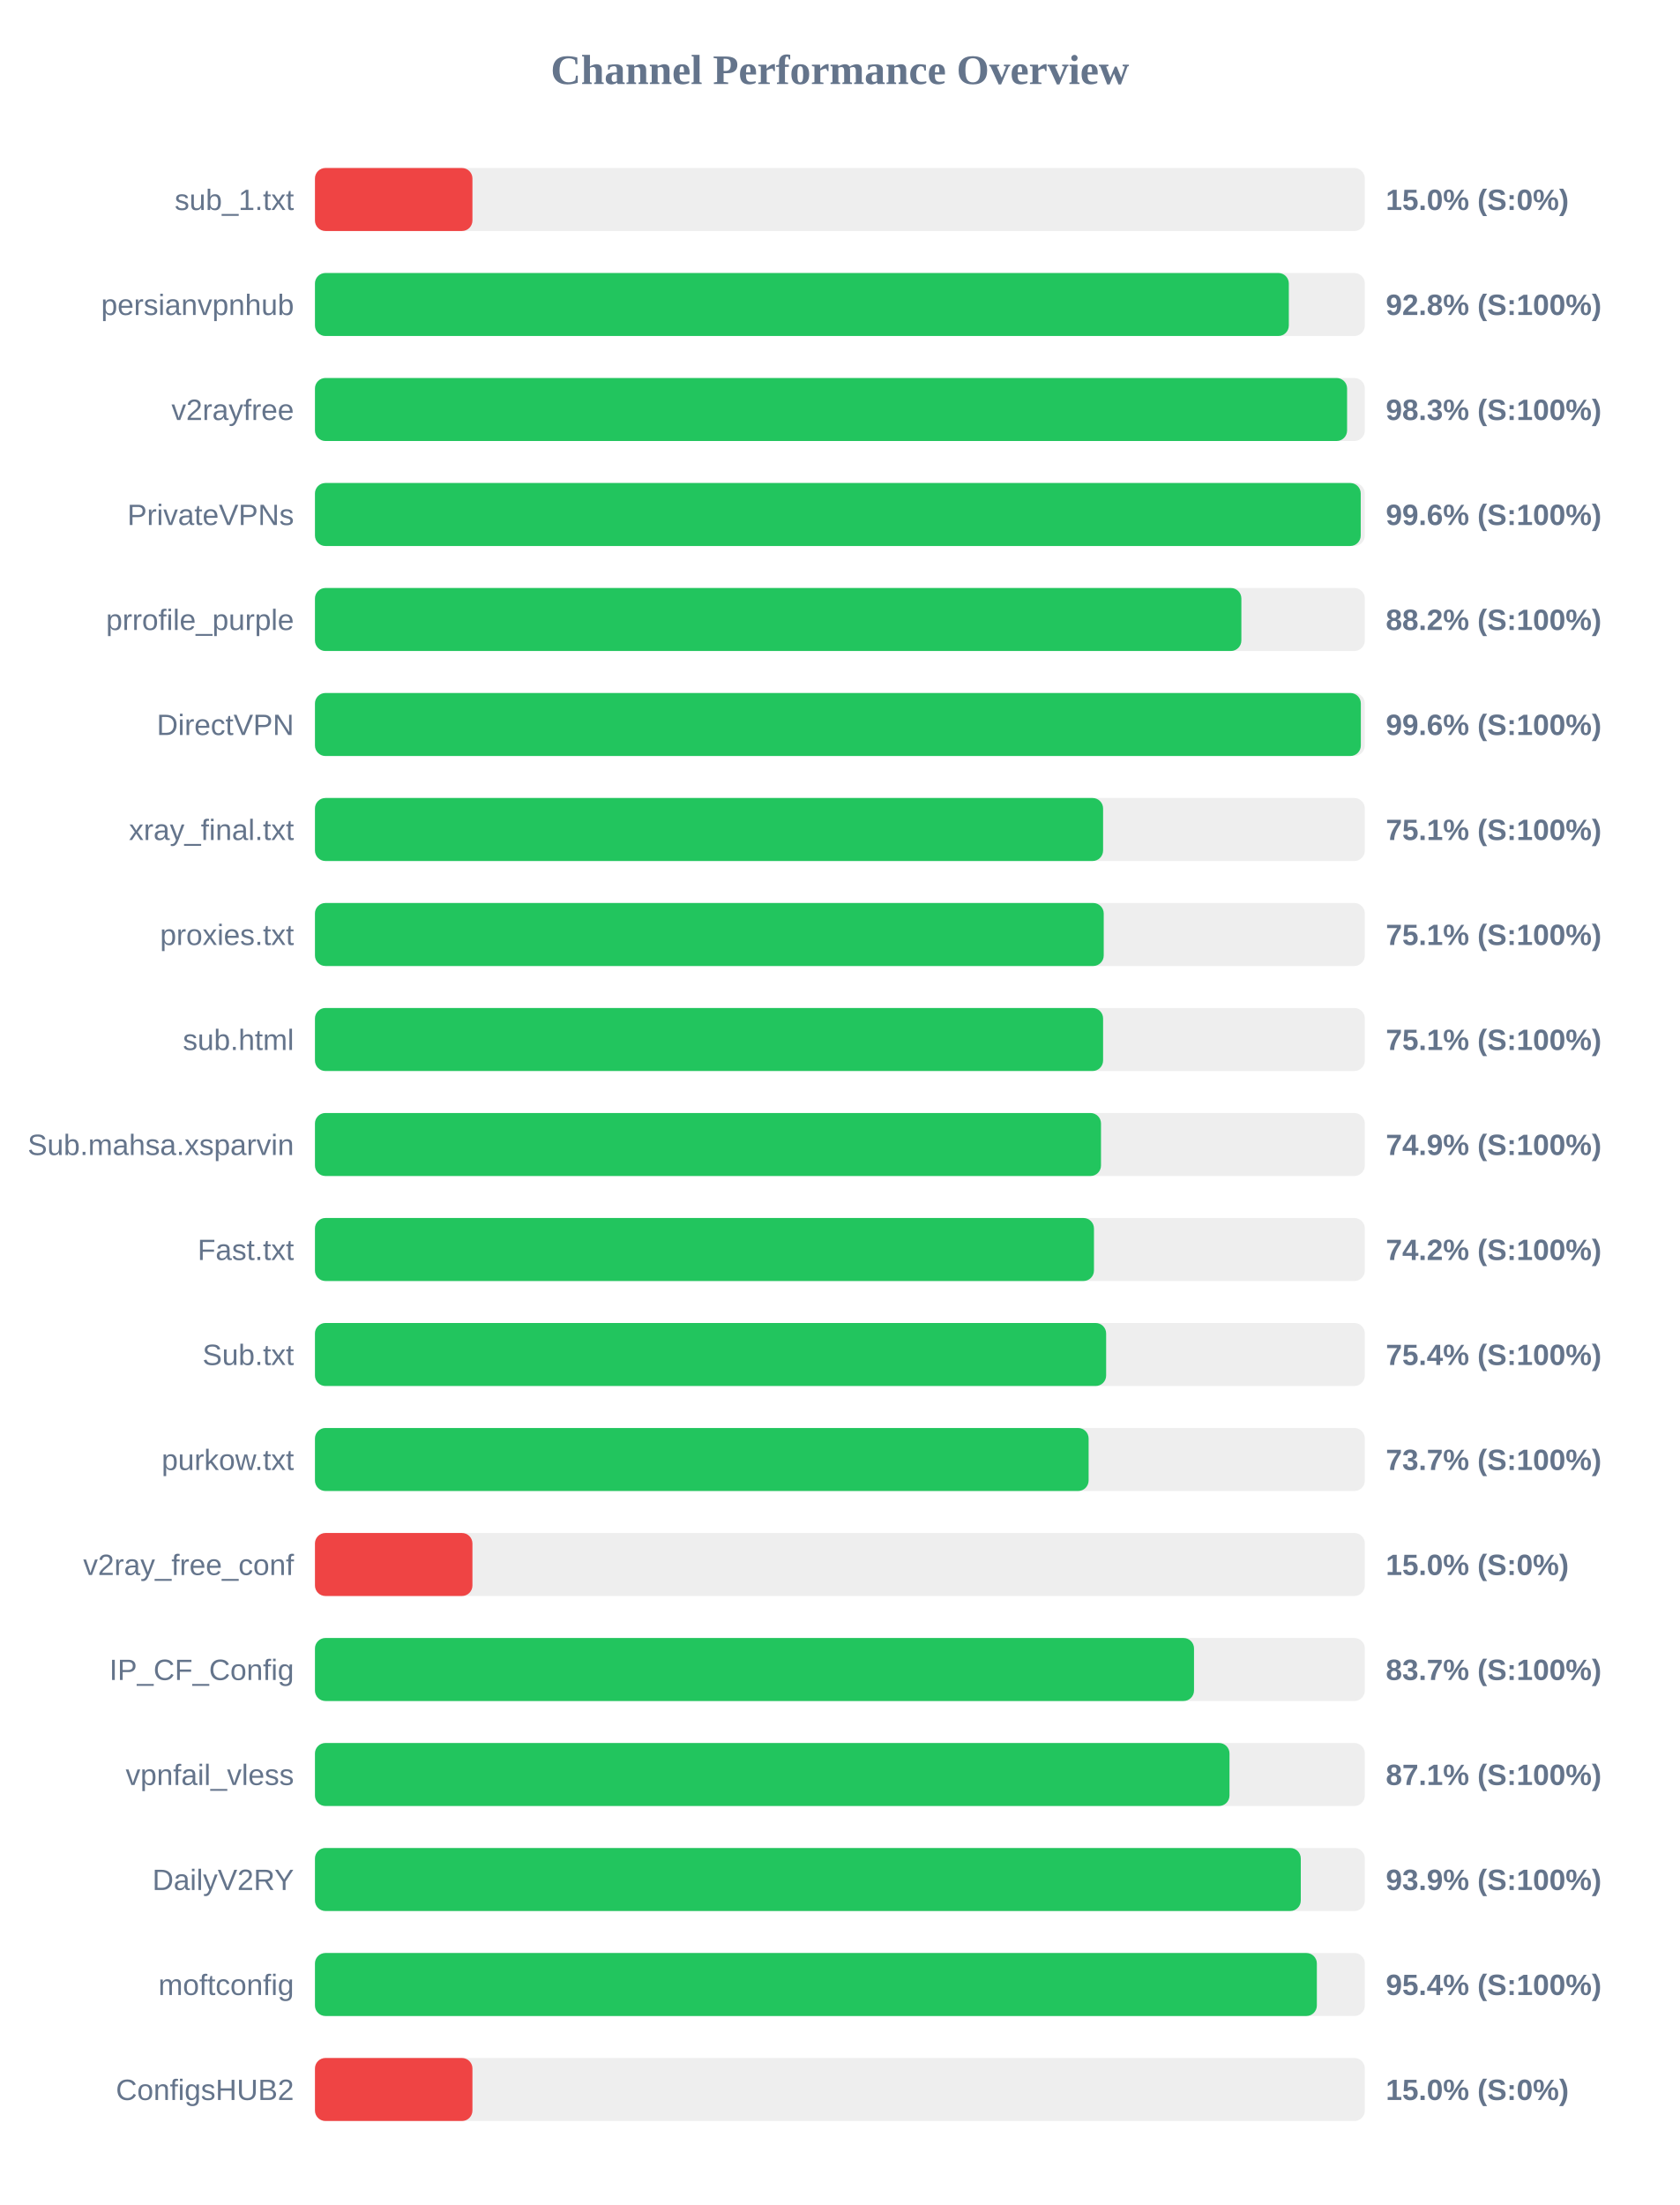
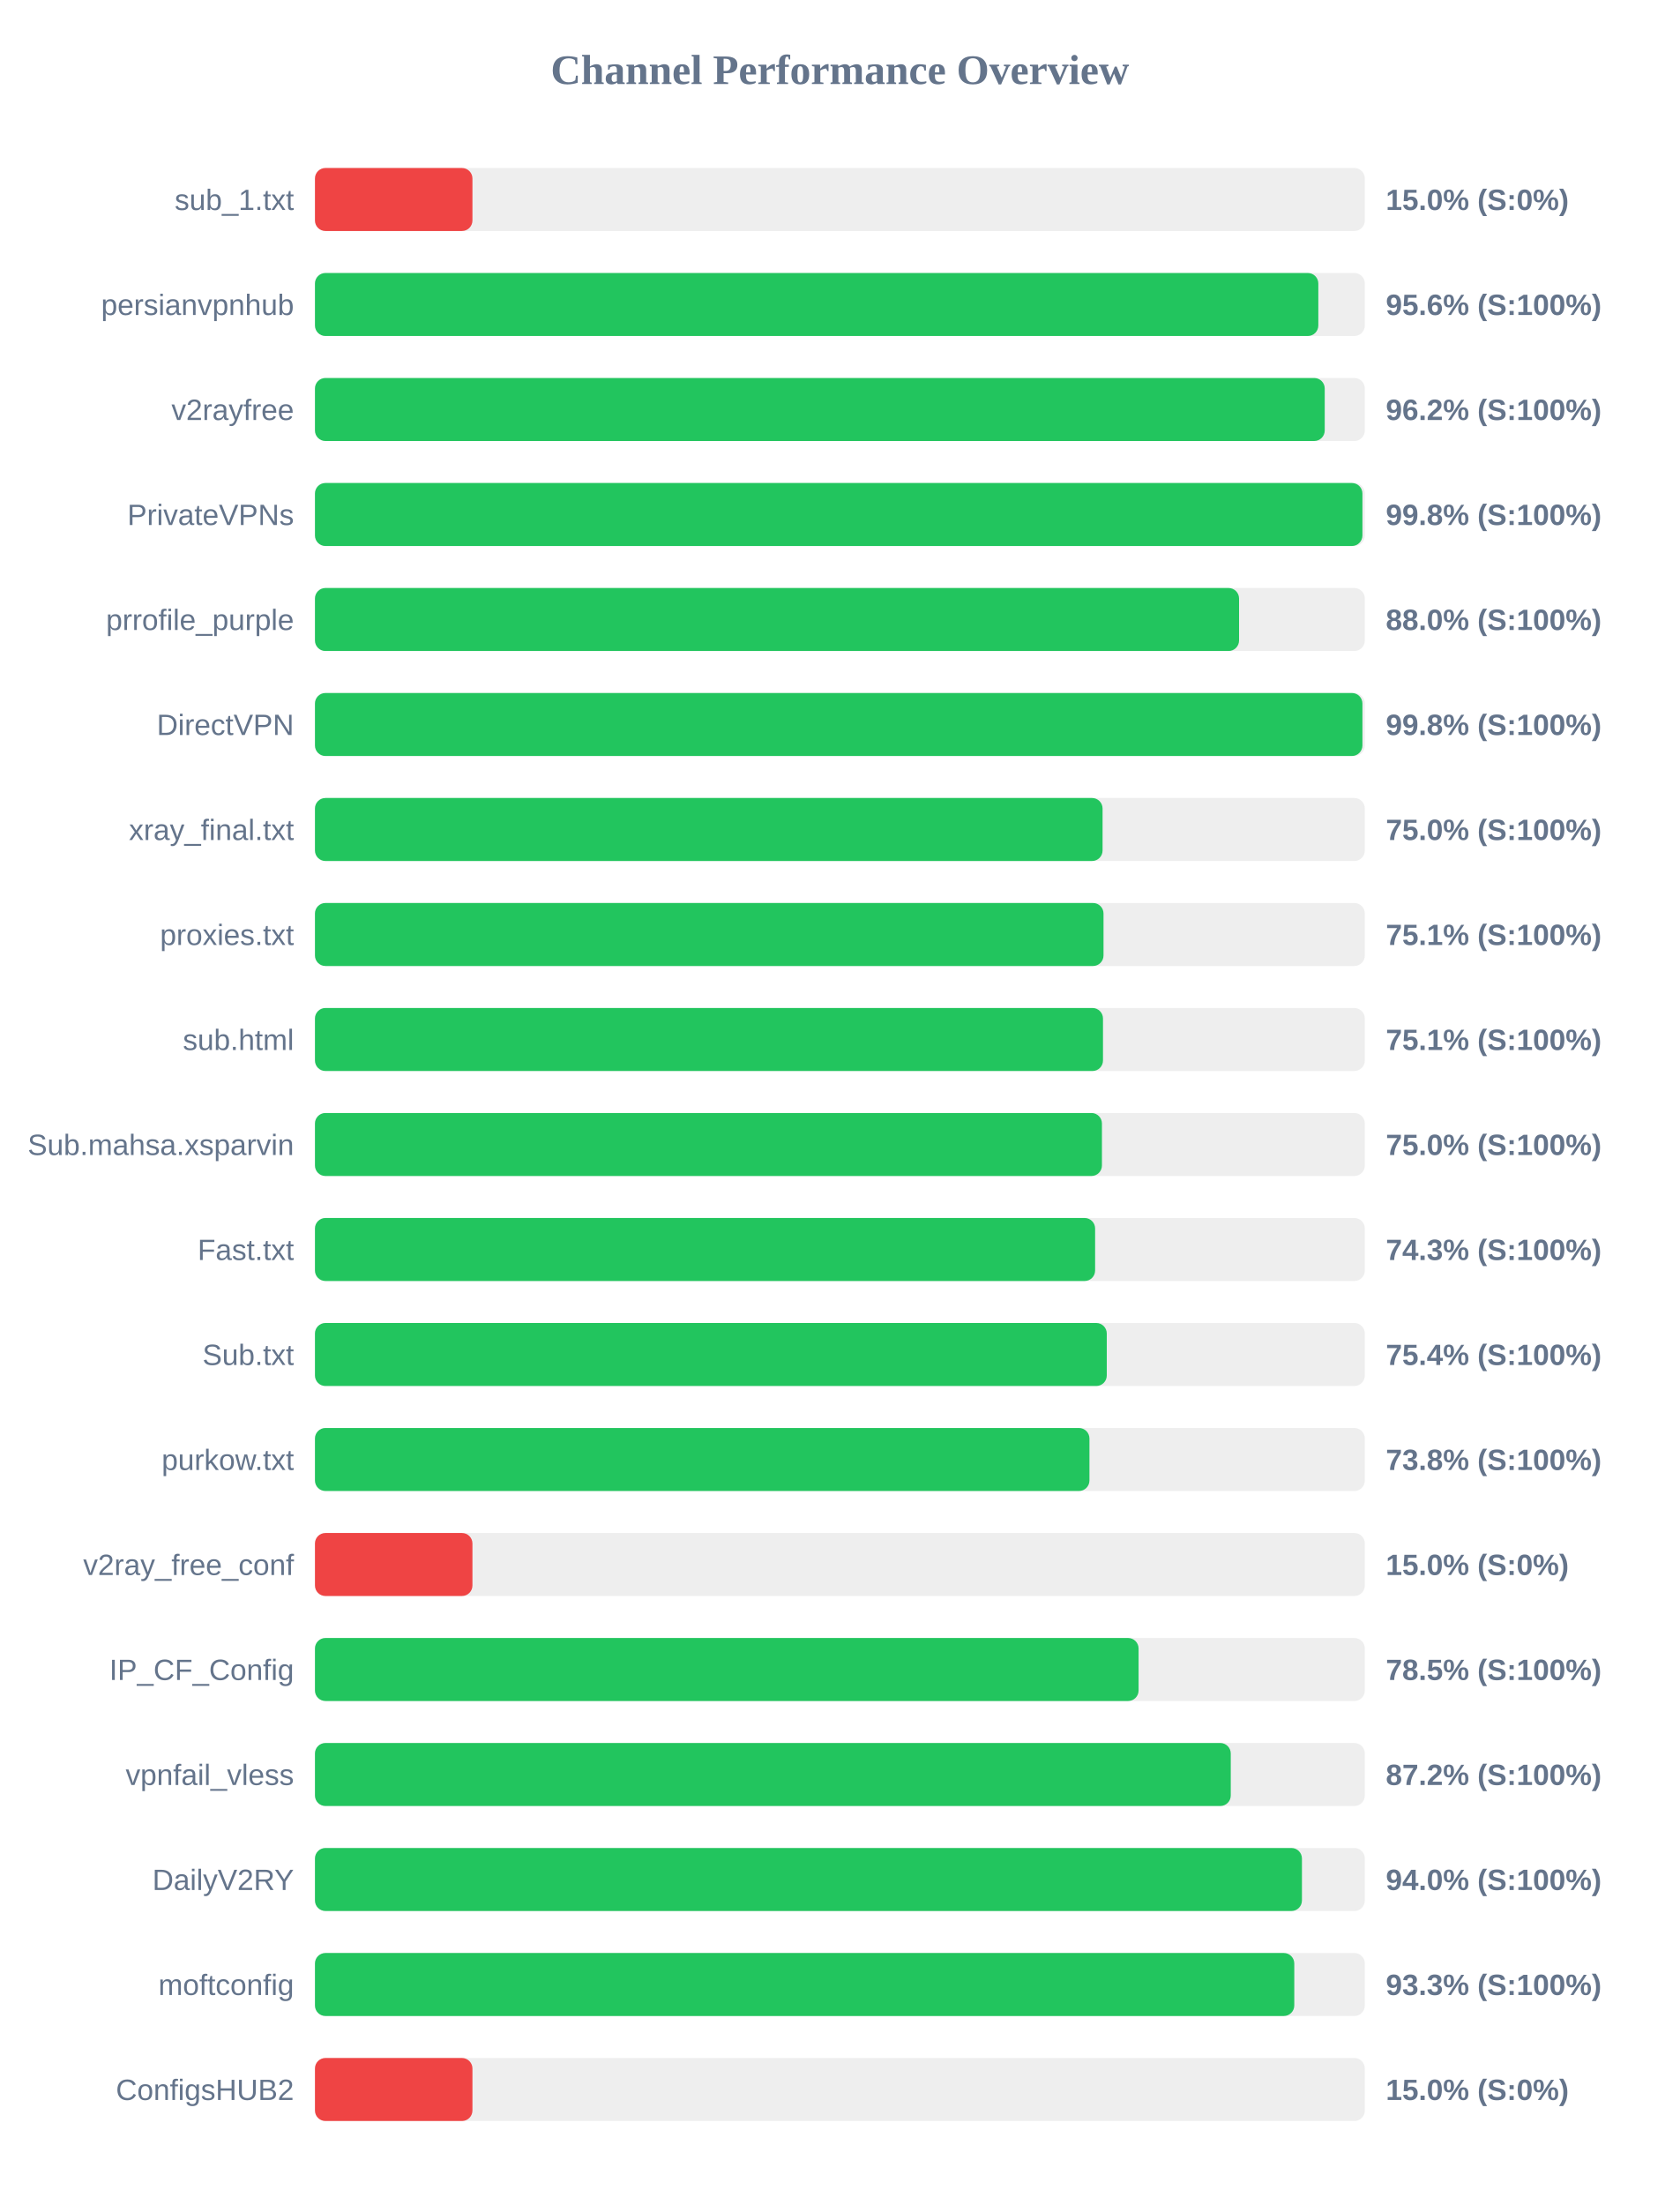
<svg xmlns="http://www.w3.org/2000/svg" width="800" height="1050" version="1.1">
  <style>
        .row { font: 14px Arial; fill: #64748b; }
        .score { font: bold 14px Arial; fill: #64748b; }
    </style>
  <text x="400" y="40" text-anchor="middle" font-size="20px" font-weight="bold" fill="#64748b">Channel Performance Overview</text>
  <rect x="150" y="80" width="500" height="30" fill="#eee" rx="5" />
  <rect x="150" y="80" width="75.0" height="30" fill="#ef4444" rx="5" />
  <text x="140" y="100" text-anchor="end" class="row">sub_1.txt</text>
  <text x="660" y="100" text-anchor="start" class="score">15.0% (S:0%)</text>
  <rect x="150" y="130" width="500" height="30" fill="#eee" rx="5" />
-   <rect x="150" y="130" width="463.8" height="30" fill="#22c55e" rx="5" />
+   <rect x="150" y="130" width="477.85" height="30" fill="#22c55e" rx="5" />
  <text x="140" y="150" text-anchor="end" class="row">persianvpnhub</text>
-   <text x="660" y="150" text-anchor="start" class="score">92.8% (S:100%)</text>
+   <text x="660" y="150" text-anchor="start" class="score">95.6% (S:100%)</text>
  <rect x="150" y="180" width="500" height="30" fill="#eee" rx="5" />
-   <rect x="150" y="180" width="491.55" height="30" fill="#22c55e" rx="5" />
+   <rect x="150" y="180" width="480.9" height="30" fill="#22c55e" rx="5" />
  <text x="140" y="200" text-anchor="end" class="row">v2rayfree</text>
-   <text x="660" y="200" text-anchor="start" class="score">98.3% (S:100%)</text>
+   <text x="660" y="200" text-anchor="start" class="score">96.2% (S:100%)</text>
  <rect x="150" y="230" width="500" height="30" fill="#eee" rx="5" />
-   <rect x="150" y="230" width="498.05" height="30" fill="#22c55e" rx="5" />
+   <rect x="150" y="230" width="498.85" height="30" fill="#22c55e" rx="5" />
  <text x="140" y="250" text-anchor="end" class="row">PrivateVPNs</text>
-   <text x="660" y="250" text-anchor="start" class="score">99.6% (S:100%)</text>
+   <text x="660" y="250" text-anchor="start" class="score">99.8% (S:100%)</text>
  <rect x="150" y="280" width="500" height="30" fill="#eee" rx="5" />
-   <rect x="150" y="280" width="441.2" height="30" fill="#22c55e" rx="5" />
+   <rect x="150" y="280" width="440.1" height="30" fill="#22c55e" rx="5" />
  <text x="140" y="300" text-anchor="end" class="row">prrofile_purple</text>
-   <text x="660" y="300" text-anchor="start" class="score">88.2% (S:100%)</text>
+   <text x="660" y="300" text-anchor="start" class="score">88.0% (S:100%)</text>
  <rect x="150" y="330" width="500" height="30" fill="#eee" rx="5" />
-   <rect x="150" y="330" width="498.1" height="30" fill="#22c55e" rx="5" />
+   <rect x="150" y="330" width="498.85" height="30" fill="#22c55e" rx="5" />
  <text x="140" y="350" text-anchor="end" class="row">DirectVPN</text>
-   <text x="660" y="350" text-anchor="start" class="score">99.6% (S:100%)</text>
+   <text x="660" y="350" text-anchor="start" class="score">99.8% (S:100%)</text>
  <rect x="150" y="380" width="500" height="30" fill="#eee" rx="5" />
-   <rect x="150" y="380" width="375.35" height="30" fill="#22c55e" rx="5" />
+   <rect x="150" y="380" width="375.1" height="30" fill="#22c55e" rx="5" />
  <text x="140" y="400" text-anchor="end" class="row">xray_final.txt</text>
-   <text x="660" y="400" text-anchor="start" class="score">75.1% (S:100%)</text>
+   <text x="660" y="400" text-anchor="start" class="score">75.0% (S:100%)</text>
  <rect x="150" y="430" width="500" height="30" fill="#eee" rx="5" />
-   <rect x="150" y="430" width="375.65" height="30" fill="#22c55e" rx="5" />
+   <rect x="150" y="430" width="375.55" height="30" fill="#22c55e" rx="5" />
  <text x="140" y="450" text-anchor="end" class="row">proxies.txt</text>
  <text x="660" y="450" text-anchor="start" class="score">75.1% (S:100%)</text>
  <rect x="150" y="480" width="500" height="30" fill="#eee" rx="5" />
-   <rect x="150" y="480" width="375.35" height="30" fill="#22c55e" rx="5" />
+   <rect x="150" y="480" width="375.3" height="30" fill="#22c55e" rx="5" />
  <text x="140" y="500" text-anchor="end" class="row">sub.html</text>
  <text x="660" y="500" text-anchor="start" class="score">75.1% (S:100%)</text>
  <rect x="150" y="530" width="500" height="30" fill="#eee" rx="5" />
-   <rect x="150" y="530" width="374.35" height="30" fill="#22c55e" rx="5" />
+   <rect x="150" y="530" width="374.8" height="30" fill="#22c55e" rx="5" />
  <text x="140" y="550" text-anchor="end" class="row">Sub.mahsa.xsparvin</text>
-   <text x="660" y="550" text-anchor="start" class="score">74.9% (S:100%)</text>
+   <text x="660" y="550" text-anchor="start" class="score">75.0% (S:100%)</text>
  <rect x="150" y="580" width="500" height="30" fill="#eee" rx="5" />
-   <rect x="150" y="580" width="371.0" height="30" fill="#22c55e" rx="5" />
+   <rect x="150" y="580" width="371.55" height="30" fill="#22c55e" rx="5" />
  <text x="140" y="600" text-anchor="end" class="row">Fast.txt</text>
-   <text x="660" y="600" text-anchor="start" class="score">74.2% (S:100%)</text>
+   <text x="660" y="600" text-anchor="start" class="score">74.3% (S:100%)</text>
  <rect x="150" y="630" width="500" height="30" fill="#eee" rx="5" />
-   <rect x="150" y="630" width="376.8" height="30" fill="#22c55e" rx="5" />
+   <rect x="150" y="630" width="377.1" height="30" fill="#22c55e" rx="5" />
  <text x="140" y="650" text-anchor="end" class="row">Sub.txt</text>
  <text x="660" y="650" text-anchor="start" class="score">75.4% (S:100%)</text>
  <rect x="150" y="680" width="500" height="30" fill="#eee" rx="5" />
-   <rect x="150" y="680" width="368.45" height="30" fill="#22c55e" rx="5" />
+   <rect x="150" y="680" width="368.85" height="30" fill="#22c55e" rx="5" />
  <text x="140" y="700" text-anchor="end" class="row">purkow.txt</text>
-   <text x="660" y="700" text-anchor="start" class="score">73.7% (S:100%)</text>
+   <text x="660" y="700" text-anchor="start" class="score">73.8% (S:100%)</text>
  <rect x="150" y="730" width="500" height="30" fill="#eee" rx="5" />
  <rect x="150" y="730" width="75.0" height="30" fill="#ef4444" rx="5" />
  <text x="140" y="750" text-anchor="end" class="row">v2ray_free_conf</text>
  <text x="660" y="750" text-anchor="start" class="score">15.0% (S:0%)</text>
  <rect x="150" y="780" width="500" height="30" fill="#eee" rx="5" />
-   <rect x="150" y="780" width="418.65" height="30" fill="#22c55e" rx="5" />
+   <rect x="150" y="780" width="392.25" height="30" fill="#22c55e" rx="5" />
  <text x="140" y="800" text-anchor="end" class="row">IP_CF_Config</text>
-   <text x="660" y="800" text-anchor="start" class="score">83.7% (S:100%)</text>
+   <text x="660" y="800" text-anchor="start" class="score">78.5% (S:100%)</text>
  <rect x="150" y="830" width="500" height="30" fill="#eee" rx="5" />
-   <rect x="150" y="830" width="435.55" height="30" fill="#22c55e" rx="5" />
+   <rect x="150" y="830" width="436.15" height="30" fill="#22c55e" rx="5" />
  <text x="140" y="850" text-anchor="end" class="row">vpnfail_vless</text>
-   <text x="660" y="850" text-anchor="start" class="score">87.1% (S:100%)</text>
+   <text x="660" y="850" text-anchor="start" class="score">87.2% (S:100%)</text>
  <rect x="150" y="880" width="500" height="30" fill="#eee" rx="5" />
-   <rect x="150" y="880" width="469.5" height="30" fill="#22c55e" rx="5" />
+   <rect x="150" y="880" width="470.05" height="30" fill="#22c55e" rx="5" />
  <text x="140" y="900" text-anchor="end" class="row">DailyV2RY</text>
-   <text x="660" y="900" text-anchor="start" class="score">93.9% (S:100%)</text>
+   <text x="660" y="900" text-anchor="start" class="score">94.0% (S:100%)</text>
  <rect x="150" y="930" width="500" height="30" fill="#eee" rx="5" />
-   <rect x="150" y="930" width="477.15" height="30" fill="#22c55e" rx="5" />
+   <rect x="150" y="930" width="466.4" height="30" fill="#22c55e" rx="5" />
  <text x="140" y="950" text-anchor="end" class="row">moftconfig</text>
-   <text x="660" y="950" text-anchor="start" class="score">95.4% (S:100%)</text>
+   <text x="660" y="950" text-anchor="start" class="score">93.3% (S:100%)</text>
  <rect x="150" y="980" width="500" height="30" fill="#eee" rx="5" />
  <rect x="150" y="980" width="75.0" height="30" fill="#ef4444" rx="5" />
  <text x="140" y="1000" text-anchor="end" class="row">ConfigsHUB2</text>
  <text x="660" y="1000" text-anchor="start" class="score">15.0% (S:0%)</text>
</svg>
